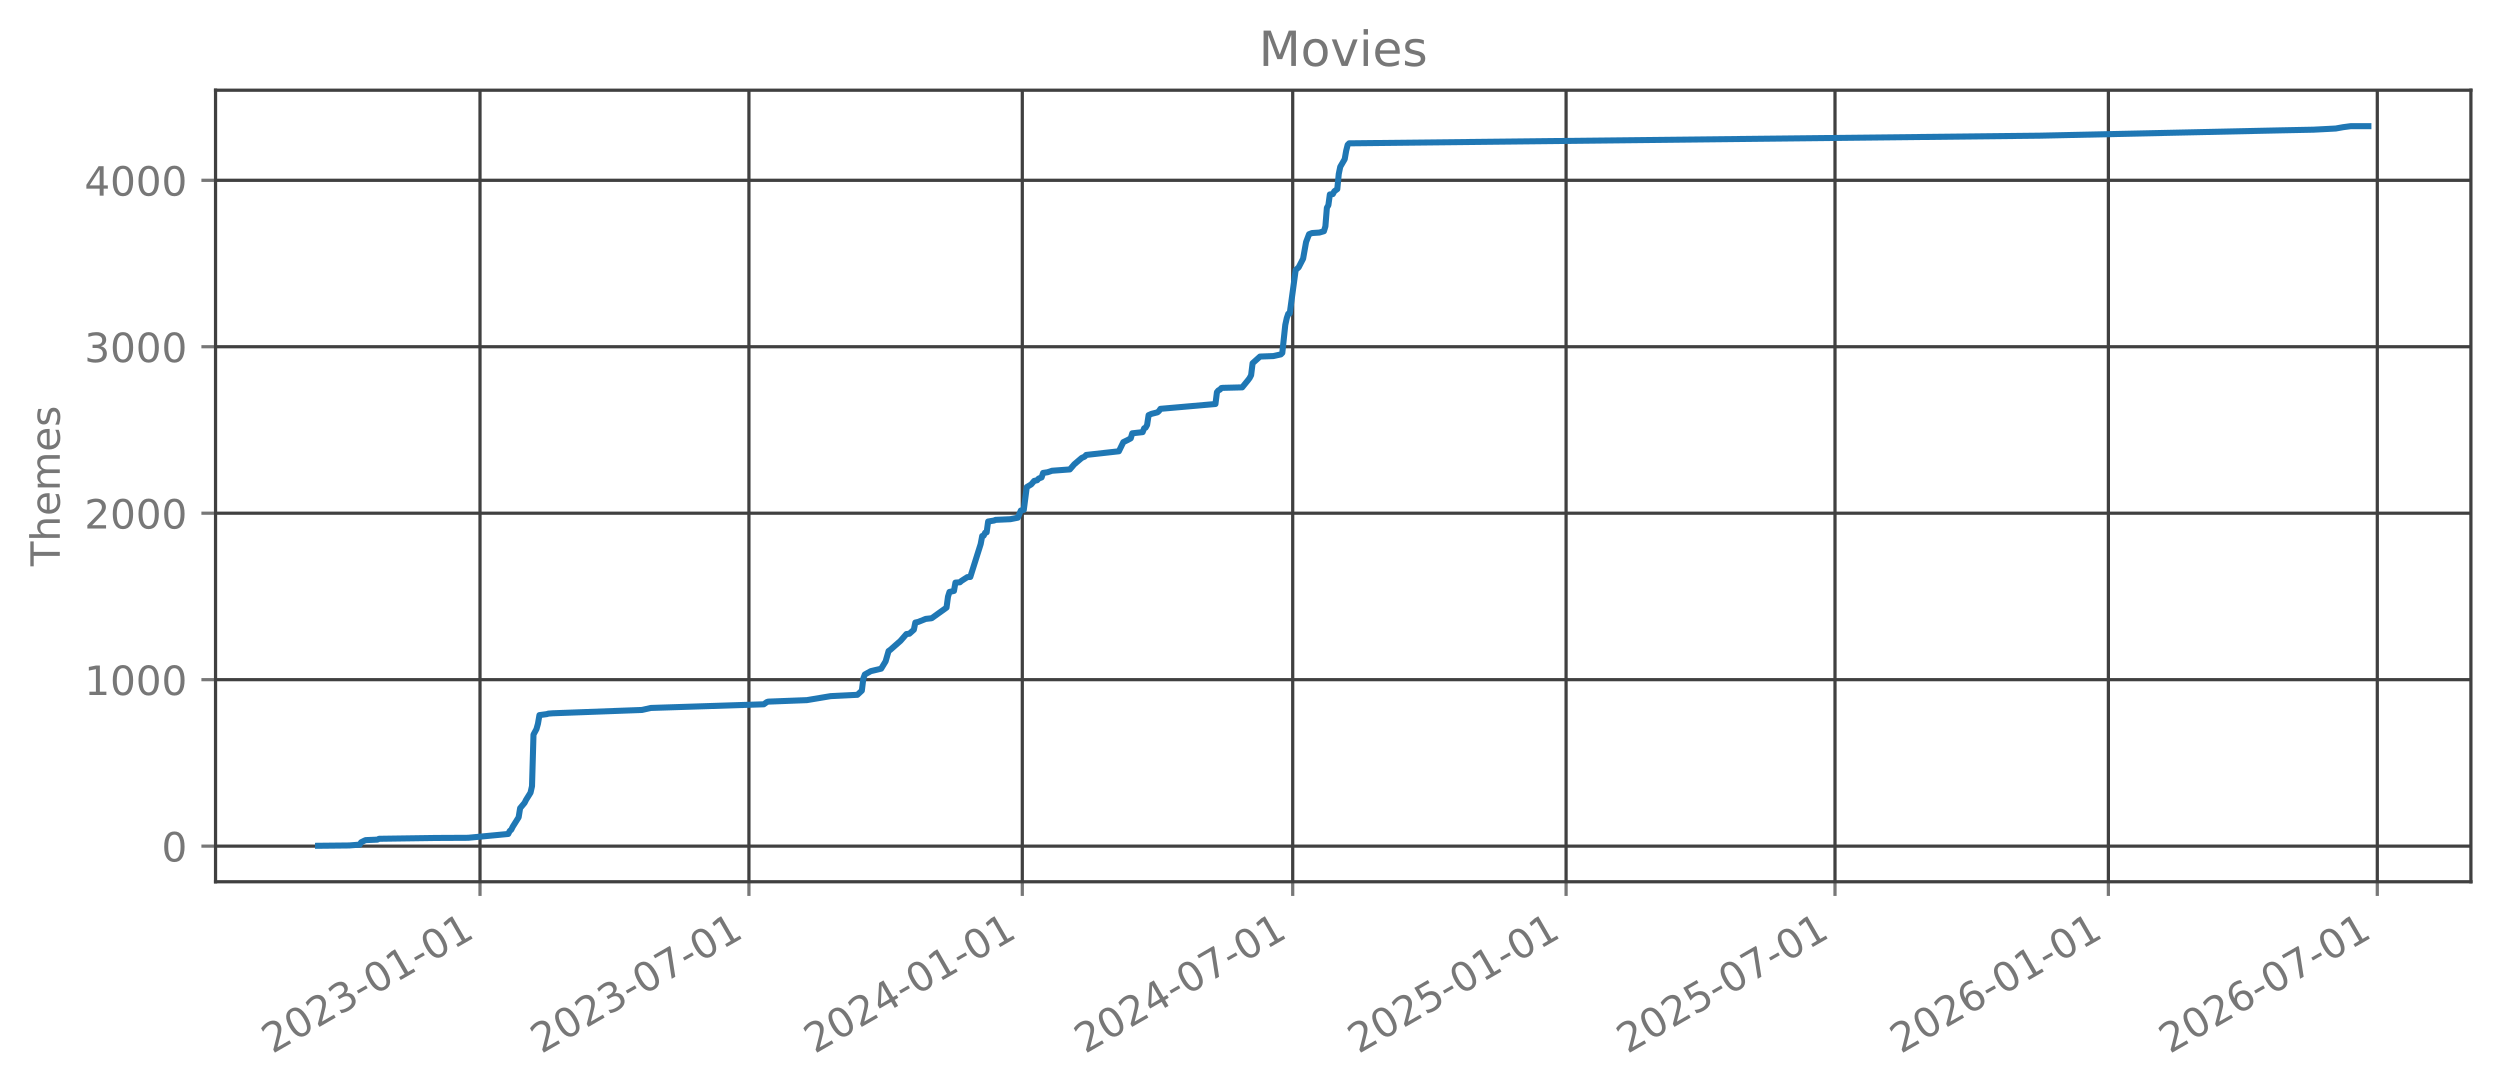
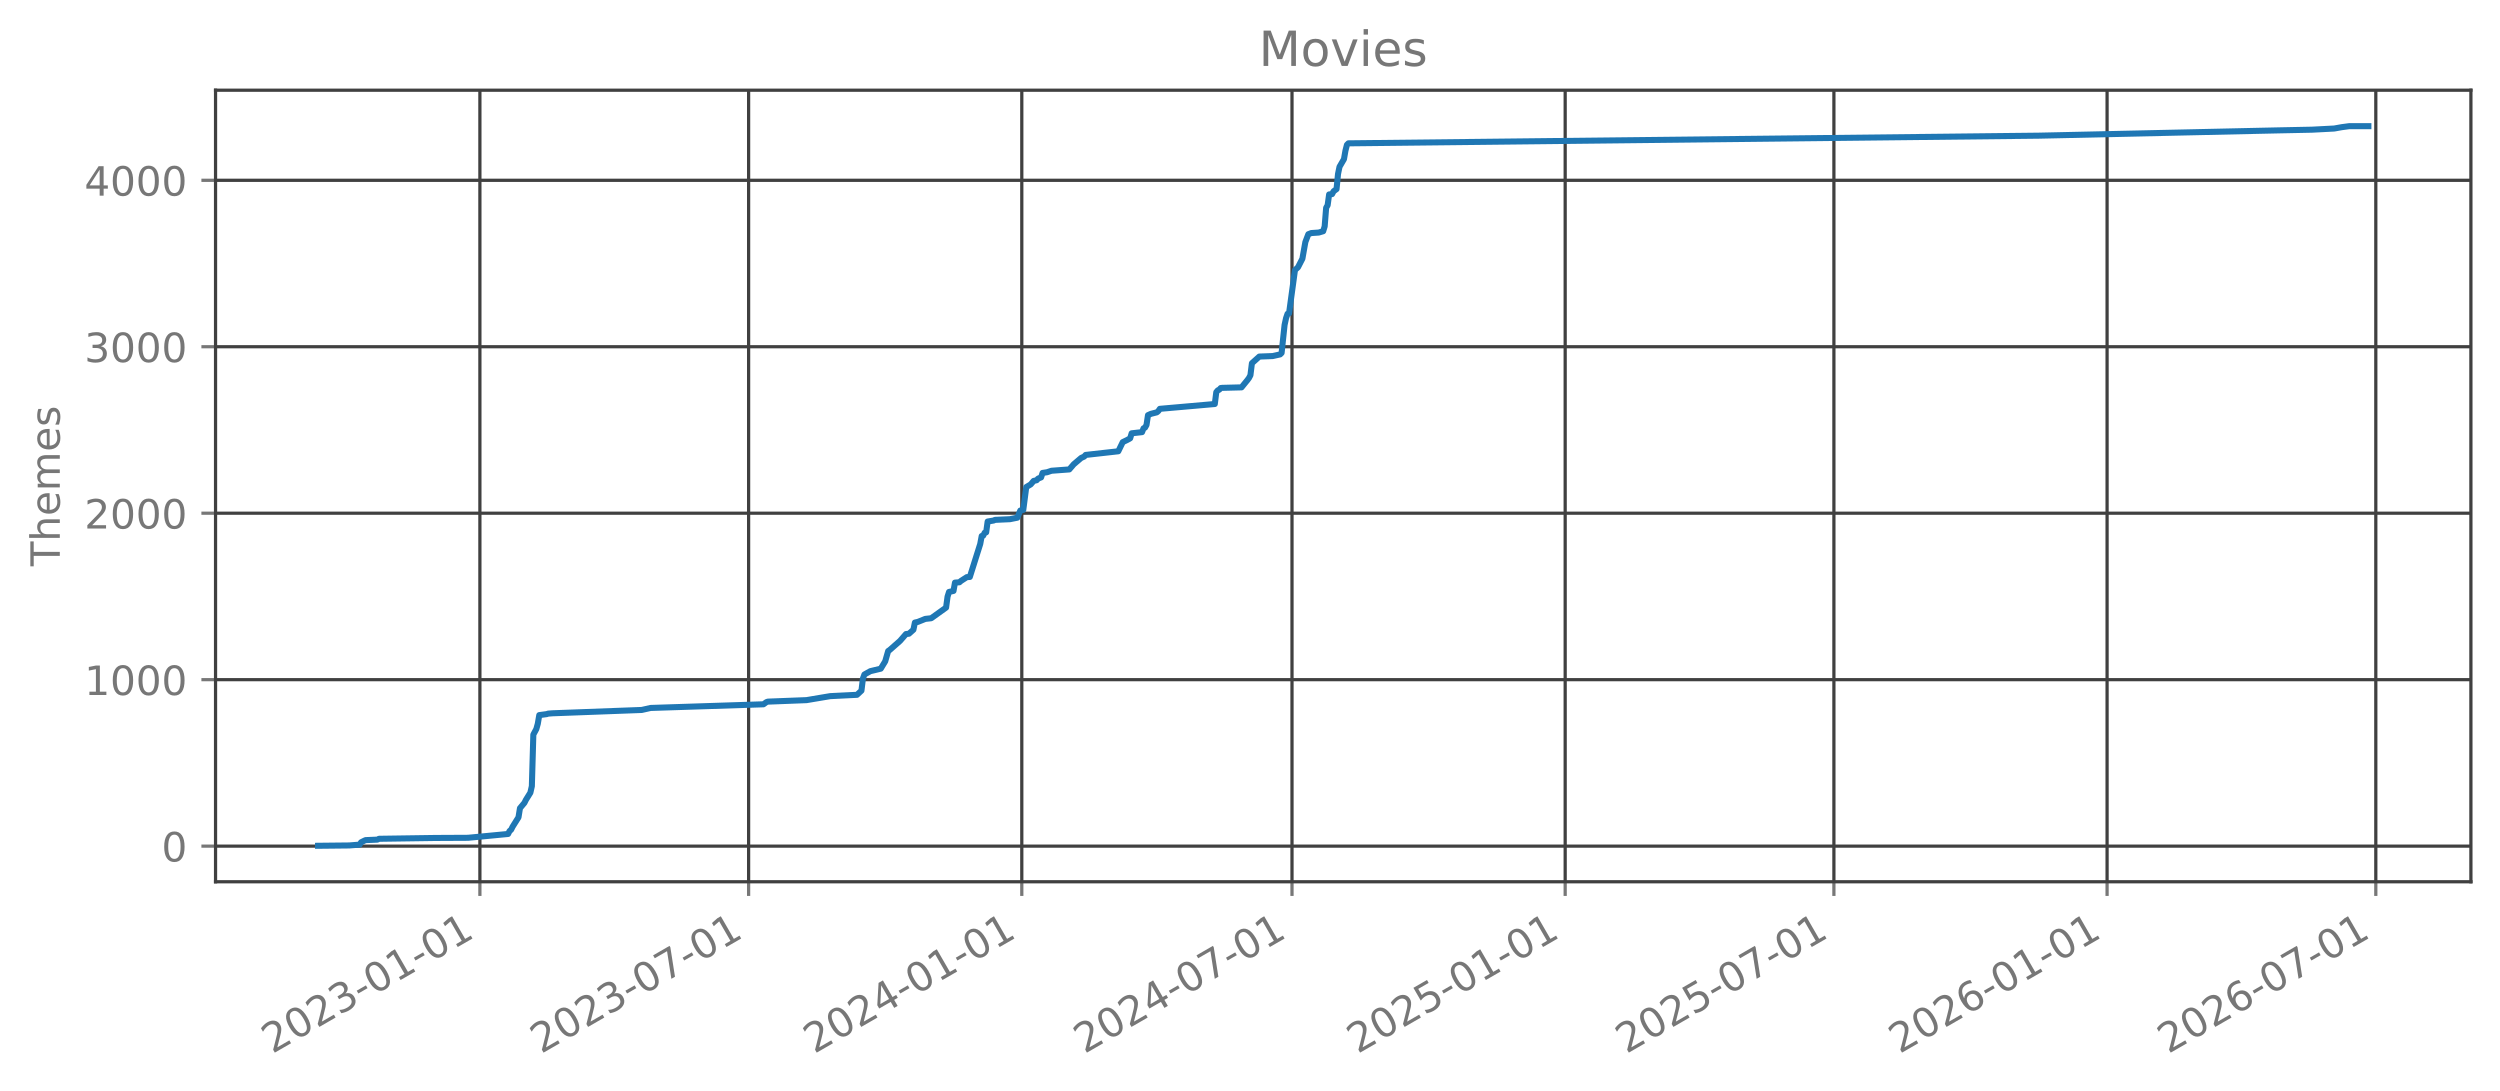
<svg xmlns="http://www.w3.org/2000/svg" xmlns:xlink="http://www.w3.org/1999/xlink" width="618.528pt" height="269.797pt" viewBox="0 0 618.528 269.797" version="1.1">
  <defs>
    <style type="text/css">*{stroke-linejoin: round; stroke-linecap: butt}</style>
  </defs>
  <g id="figure_1">
    <g id="patch_1">
      <path d="M 0 269.797  L 618.528 269.797  L 618.528 0  L 0 0  L 0 269.797  z " style="fill: none; opacity: 0" />
    </g>
    <g id="axes_1">
      <g id="patch_2">
        <path d="M 53.328 218.158  L 611.328 218.158  L 611.328 22.318  L 53.328 22.318  L 53.328 218.158  z " style="fill: none; opacity: 0" />
      </g>
      <g id="matplotlib.axis_1">
        <g id="xtick_1">
          <g id="line2d_1">
-             <path d="M 118.759 218.158  L 118.759 22.318  " clip-path="url(#p93eae50726)" style="fill: none; stroke: #404040; stroke-width: 0.8; stroke-linecap: square" />
+             <path d="M 118.73 218.158  L 118.73 22.318  " clip-path="url(#pb4e320dbe7)" style="fill: none; stroke: #404040; stroke-width: 0.8; stroke-linecap: square" />
          </g>
          <g id="line2d_2">
            <defs>
-               <path id="mf64659a560" d="M 0 0  L 0 3.5  " style="stroke: #777777; stroke-width: 0.8" />
+               <path id="mfe42960dd7" d="M 0 0  L 0 3.5  " style="stroke: #777777; stroke-width: 0.8" />
            </defs>
            <g>
-               <use xlink:href="#mf64659a560" x="118.759" y="218.158" style="fill: #777777; stroke: #777777; stroke-width: 0.8" />
+               <use xlink:href="#mfe42960dd7" x="118.73" y="218.158" style="fill: #777777; stroke: #777777; stroke-width: 0.8" />
            </g>
          </g>
          <g id="text_1">
-             <g style="fill: #777777" transform="translate(67.3895 260.7964) rotate(-30) scale(0.1 -0.1)">
+             <g style="fill: #777777" transform="translate(67.36049 260.7964) rotate(-30) scale(0.1 -0.1)">
              <defs>
                <path id="DejaVuSans-32" d="M 1228 531  L 3431 531  L 3431 0  L 469 0  L 469 531  Q 828 903 1448 1529  Q 2069 2156 2228 2338  Q 2531 2678 2651 2914  Q 2772 3150 2772 3378  Q 2772 3750 2511 3984  Q 2250 4219 1831 4219  Q 1534 4219 1204 4116  Q 875 4013 500 3803  L 500 4441  Q 881 4594 1212 4672  Q 1544 4750 1819 4750  Q 2544 4750 2975 4387  Q 3406 4025 3406 3419  Q 3406 3131 3298 2873  Q 3191 2616 2906 2266  Q 2828 2175 2409 1742  Q 1991 1309 1228 531  z " transform="scale(0.015625)" />
                <path id="DejaVuSans-30" d="M 2034 4250  Q 1547 4250 1301 3770  Q 1056 3291 1056 2328  Q 1056 1369 1301 889  Q 1547 409 2034 409  Q 2525 409 2770 889  Q 3016 1369 3016 2328  Q 3016 3291 2770 3770  Q 2525 4250 2034 4250  z M 2034 4750  Q 2819 4750 3233 4129  Q 3647 3509 3647 2328  Q 3647 1150 3233 529  Q 2819 -91 2034 -91  Q 1250 -91 836 529  Q 422 1150 422 2328  Q 422 3509 836 4129  Q 1250 4750 2034 4750  z " transform="scale(0.015625)" />
                <path id="DejaVuSans-33" d="M 2597 2516  Q 3050 2419 3304 2112  Q 3559 1806 3559 1356  Q 3559 666 3084 287  Q 2609 -91 1734 -91  Q 1441 -91 1130 -33  Q 819 25 488 141  L 488 750  Q 750 597 1062 519  Q 1375 441 1716 441  Q 2309 441 2620 675  Q 2931 909 2931 1356  Q 2931 1769 2642 2001  Q 2353 2234 1838 2234  L 1294 2234  L 1294 2753  L 1863 2753  Q 2328 2753 2575 2939  Q 2822 3125 2822 3475  Q 2822 3834 2567 4026  Q 2313 4219 1838 4219  Q 1578 4219 1281 4162  Q 984 4106 628 3988  L 628 4550  Q 988 4650 1302 4700  Q 1616 4750 1894 4750  Q 2613 4750 3031 4423  Q 3450 4097 3450 3541  Q 3450 3153 3228 2886  Q 3006 2619 2597 2516  z " transform="scale(0.015625)" />
                <path id="DejaVuSans-2d" d="M 313 2009  L 1997 2009  L 1997 1497  L 313 1497  L 313 2009  z " transform="scale(0.015625)" />
                <path id="DejaVuSans-31" d="M 794 531  L 1825 531  L 1825 4091  L 703 3866  L 703 4441  L 1819 4666  L 2450 4666  L 2450 531  L 3481 531  L 3481 0  L 794 0  L 794 531  z " transform="scale(0.015625)" />
              </defs>
              <use xlink:href="#DejaVuSans-32" />
              <use xlink:href="#DejaVuSans-30" transform="translate(63.62305 0)" />
              <use xlink:href="#DejaVuSans-32" transform="translate(127.2461 0)" />
              <use xlink:href="#DejaVuSans-33" transform="translate(190.8691 0)" />
              <use xlink:href="#DejaVuSans-2d" transform="translate(254.4922 0)" />
              <use xlink:href="#DejaVuSans-30" transform="translate(290.5762 0)" />
              <use xlink:href="#DejaVuSans-31" transform="translate(354.1992 0)" />
              <use xlink:href="#DejaVuSans-2d" transform="translate(417.8223 0)" />
              <use xlink:href="#DejaVuSans-30" transform="translate(453.9062 0)" />
              <use xlink:href="#DejaVuSans-31" transform="translate(517.5293 0)" />
            </g>
          </g>
        </g>
        <g id="xtick_2">
          <g id="line2d_3">
-             <path d="M 185.293 218.158  L 185.293 22.318  " clip-path="url(#p93eae50726)" style="fill: none; stroke: #404040; stroke-width: 0.8; stroke-linecap: square" />
+             <path d="M 185.215 218.158  L 185.215 22.318  " clip-path="url(#pb4e320dbe7)" style="fill: none; stroke: #404040; stroke-width: 0.8; stroke-linecap: square" />
          </g>
          <g id="line2d_4">
            <g>
-               <use xlink:href="#mf64659a560" x="185.293" y="218.158" style="fill: #777777; stroke: #777777; stroke-width: 0.8" />
+               <use xlink:href="#mfe42960dd7" x="185.215" y="218.158" style="fill: #777777; stroke: #777777; stroke-width: 0.8" />
            </g>
          </g>
          <g id="text_2">
-             <g style="fill: #777777" transform="translate(133.9231 260.7964) rotate(-30) scale(0.1 -0.1)">
+             <g style="fill: #777777" transform="translate(133.8459 260.7964) rotate(-30) scale(0.1 -0.1)">
              <defs>
                <path id="DejaVuSans-37" d="M 525 4666  L 3525 4666  L 3525 4397  L 1831 0  L 1172 0  L 2766 4134  L 525 4134  L 525 4666  z " transform="scale(0.015625)" />
              </defs>
              <use xlink:href="#DejaVuSans-32" />
              <use xlink:href="#DejaVuSans-30" transform="translate(63.62305 0)" />
              <use xlink:href="#DejaVuSans-32" transform="translate(127.2461 0)" />
              <use xlink:href="#DejaVuSans-33" transform="translate(190.8691 0)" />
              <use xlink:href="#DejaVuSans-2d" transform="translate(254.4922 0)" />
              <use xlink:href="#DejaVuSans-30" transform="translate(290.5762 0)" />
              <use xlink:href="#DejaVuSans-37" transform="translate(354.1992 0)" />
              <use xlink:href="#DejaVuSans-2d" transform="translate(417.8223 0)" />
              <use xlink:href="#DejaVuSans-30" transform="translate(453.9062 0)" />
              <use xlink:href="#DejaVuSans-31" transform="translate(517.5293 0)" />
            </g>
          </g>
        </g>
        <g id="xtick_3">
          <g id="line2d_5">
-             <path d="M 252.929 218.158  L 252.929 22.318  " clip-path="url(#p93eae50726)" style="fill: none; stroke: #404040; stroke-width: 0.8; stroke-linecap: square" />
+             <path d="M 252.803 218.158  L 252.803 22.318  " clip-path="url(#pb4e320dbe7)" style="fill: none; stroke: #404040; stroke-width: 0.8; stroke-linecap: square" />
          </g>
          <g id="line2d_6">
            <g>
-               <use xlink:href="#mf64659a560" x="252.929" y="218.158" style="fill: #777777; stroke: #777777; stroke-width: 0.8" />
+               <use xlink:href="#mfe42960dd7" x="252.803" y="218.158" style="fill: #777777; stroke: #777777; stroke-width: 0.8" />
            </g>
          </g>
          <g id="text_3">
-             <g style="fill: #777777" transform="translate(201.5595 260.7964) rotate(-30) scale(0.1 -0.1)">
+             <g style="fill: #777777" transform="translate(201.4333 260.7964) rotate(-30) scale(0.1 -0.1)">
              <defs>
                <path id="DejaVuSans-34" d="M 2419 4116  L 825 1625  L 2419 1625  L 2419 4116  z M 2253 4666  L 3047 4666  L 3047 1625  L 3713 1625  L 3713 1100  L 3047 1100  L 3047 0  L 2419 0  L 2419 1100  L 313 1100  L 313 1709  L 2253 4666  z " transform="scale(0.015625)" />
              </defs>
              <use xlink:href="#DejaVuSans-32" />
              <use xlink:href="#DejaVuSans-30" transform="translate(63.62305 0)" />
              <use xlink:href="#DejaVuSans-32" transform="translate(127.2461 0)" />
              <use xlink:href="#DejaVuSans-34" transform="translate(190.8691 0)" />
              <use xlink:href="#DejaVuSans-2d" transform="translate(254.4922 0)" />
              <use xlink:href="#DejaVuSans-30" transform="translate(290.5762 0)" />
              <use xlink:href="#DejaVuSans-31" transform="translate(354.1992 0)" />
              <use xlink:href="#DejaVuSans-2d" transform="translate(417.8223 0)" />
              <use xlink:href="#DejaVuSans-30" transform="translate(453.9062 0)" />
              <use xlink:href="#DejaVuSans-31" transform="translate(517.5293 0)" />
            </g>
          </g>
        </g>
        <g id="xtick_4">
          <g id="line2d_7">
-             <path d="M 319.83 218.158  L 319.83 22.318  " clip-path="url(#p93eae50726)" style="fill: none; stroke: #404040; stroke-width: 0.8; stroke-linecap: square" />
+             <path d="M 319.655 218.158  L 319.655 22.318  " clip-path="url(#pb4e320dbe7)" style="fill: none; stroke: #404040; stroke-width: 0.8; stroke-linecap: square" />
          </g>
          <g id="line2d_8">
            <g>
-               <use xlink:href="#mf64659a560" x="319.83" y="218.158" style="fill: #777777; stroke: #777777; stroke-width: 0.8" />
+               <use xlink:href="#mfe42960dd7" x="319.655" y="218.158" style="fill: #777777; stroke: #777777; stroke-width: 0.8" />
            </g>
          </g>
          <g id="text_4">
-             <g style="fill: #777777" transform="translate(268.4606 260.7964) rotate(-30) scale(0.1 -0.1)">
+             <g style="fill: #777777" transform="translate(268.286 260.7964) rotate(-30) scale(0.1 -0.1)">
              <use xlink:href="#DejaVuSans-32" />
              <use xlink:href="#DejaVuSans-30" transform="translate(63.62305 0)" />
              <use xlink:href="#DejaVuSans-32" transform="translate(127.2461 0)" />
              <use xlink:href="#DejaVuSans-34" transform="translate(190.8691 0)" />
              <use xlink:href="#DejaVuSans-2d" transform="translate(254.4922 0)" />
              <use xlink:href="#DejaVuSans-30" transform="translate(290.5762 0)" />
              <use xlink:href="#DejaVuSans-37" transform="translate(354.1992 0)" />
              <use xlink:href="#DejaVuSans-2d" transform="translate(417.8223 0)" />
              <use xlink:href="#DejaVuSans-30" transform="translate(453.9062 0)" />
              <use xlink:href="#DejaVuSans-31" transform="translate(517.5293 0)" />
            </g>
          </g>
        </g>
        <g id="xtick_5">
          <g id="line2d_9">
-             <path d="M 387.466 218.158  L 387.466 22.318  " clip-path="url(#p93eae50726)" style="fill: none; stroke: #404040; stroke-width: 0.8; stroke-linecap: square" />
+             <path d="M 387.243 218.158  L 387.243 22.318  " clip-path="url(#pb4e320dbe7)" style="fill: none; stroke: #404040; stroke-width: 0.8; stroke-linecap: square" />
          </g>
          <g id="line2d_10">
            <g>
-               <use xlink:href="#mf64659a560" x="387.466" y="218.158" style="fill: #777777; stroke: #777777; stroke-width: 0.8" />
+               <use xlink:href="#mfe42960dd7" x="387.243" y="218.158" style="fill: #777777; stroke: #777777; stroke-width: 0.8" />
            </g>
          </g>
          <g id="text_5">
-             <g style="fill: #777777" transform="translate(336.097 260.7964) rotate(-30) scale(0.1 -0.1)">
+             <g style="fill: #777777" transform="translate(335.8734 260.7964) rotate(-30) scale(0.1 -0.1)">
              <defs>
                <path id="DejaVuSans-35" d="M 691 4666  L 3169 4666  L 3169 4134  L 1269 4134  L 1269 2991  Q 1406 3038 1543 3061  Q 1681 3084 1819 3084  Q 2600 3084 3056 2656  Q 3513 2228 3513 1497  Q 3513 744 3044 326  Q 2575 -91 1722 -91  Q 1428 -91 1123 -41  Q 819 9 494 109  L 494 744  Q 775 591 1075 516  Q 1375 441 1709 441  Q 2250 441 2565 725  Q 2881 1009 2881 1497  Q 2881 1984 2565 2268  Q 2250 2553 1709 2553  Q 1456 2553 1204 2497  Q 953 2441 691 2322  L 691 4666  z " transform="scale(0.015625)" />
              </defs>
              <use xlink:href="#DejaVuSans-32" />
              <use xlink:href="#DejaVuSans-30" transform="translate(63.62305 0)" />
              <use xlink:href="#DejaVuSans-32" transform="translate(127.2461 0)" />
              <use xlink:href="#DejaVuSans-35" transform="translate(190.8691 0)" />
              <use xlink:href="#DejaVuSans-2d" transform="translate(254.4922 0)" />
              <use xlink:href="#DejaVuSans-30" transform="translate(290.5762 0)" />
              <use xlink:href="#DejaVuSans-31" transform="translate(354.1992 0)" />
              <use xlink:href="#DejaVuSans-2d" transform="translate(417.8223 0)" />
              <use xlink:href="#DejaVuSans-30" transform="translate(453.9062 0)" />
              <use xlink:href="#DejaVuSans-31" transform="translate(517.5293 0)" />
            </g>
          </g>
        </g>
        <g id="xtick_6">
          <g id="line2d_11">
-             <path d="M 454 218.158  L 454 22.318  " clip-path="url(#p93eae50726)" style="fill: none; stroke: #404040; stroke-width: 0.8; stroke-linecap: square" />
+             <path d="M 453.728 218.158  L 453.728 22.318  " clip-path="url(#pb4e320dbe7)" style="fill: none; stroke: #404040; stroke-width: 0.8; stroke-linecap: square" />
          </g>
          <g id="line2d_12">
            <g>
-               <use xlink:href="#mf64659a560" x="454" y="218.158" style="fill: #777777; stroke: #777777; stroke-width: 0.8" />
+               <use xlink:href="#mfe42960dd7" x="453.728" y="218.158" style="fill: #777777; stroke: #777777; stroke-width: 0.8" />
            </g>
          </g>
          <g id="text_6">
-             <g style="fill: #777777" transform="translate(402.6306 260.7964) rotate(-30) scale(0.1 -0.1)">
+             <g style="fill: #777777" transform="translate(402.3588 260.7964) rotate(-30) scale(0.1 -0.1)">
              <use xlink:href="#DejaVuSans-32" />
              <use xlink:href="#DejaVuSans-30" transform="translate(63.62305 0)" />
              <use xlink:href="#DejaVuSans-32" transform="translate(127.2461 0)" />
              <use xlink:href="#DejaVuSans-35" transform="translate(190.8691 0)" />
              <use xlink:href="#DejaVuSans-2d" transform="translate(254.4922 0)" />
              <use xlink:href="#DejaVuSans-30" transform="translate(290.5762 0)" />
              <use xlink:href="#DejaVuSans-37" transform="translate(354.1992 0)" />
              <use xlink:href="#DejaVuSans-2d" transform="translate(417.8223 0)" />
              <use xlink:href="#DejaVuSans-30" transform="translate(453.9062 0)" />
              <use xlink:href="#DejaVuSans-31" transform="translate(517.5293 0)" />
            </g>
          </g>
        </g>
        <g id="xtick_7">
          <g id="line2d_13">
-             <path d="M 521.636 218.158  L 521.636 22.318  " clip-path="url(#p93eae50726)" style="fill: none; stroke: #404040; stroke-width: 0.8; stroke-linecap: square" />
+             <path d="M 521.316 218.158  L 521.316 22.318  " clip-path="url(#pb4e320dbe7)" style="fill: none; stroke: #404040; stroke-width: 0.8; stroke-linecap: square" />
          </g>
          <g id="line2d_14">
            <g>
-               <use xlink:href="#mf64659a560" x="521.636" y="218.158" style="fill: #777777; stroke: #777777; stroke-width: 0.8" />
+               <use xlink:href="#mfe42960dd7" x="521.316" y="218.158" style="fill: #777777; stroke: #777777; stroke-width: 0.8" />
            </g>
          </g>
          <g id="text_7">
-             <g style="fill: #777777" transform="translate(470.267 260.7964) rotate(-30) scale(0.1 -0.1)">
+             <g style="fill: #777777" transform="translate(469.9462 260.7964) rotate(-30) scale(0.1 -0.1)">
              <defs>
                <path id="DejaVuSans-36" d="M 2113 2584  Q 1688 2584 1439 2293  Q 1191 2003 1191 1497  Q 1191 994 1439 701  Q 1688 409 2113 409  Q 2538 409 2786 701  Q 3034 994 3034 1497  Q 3034 2003 2786 2293  Q 2538 2584 2113 2584  z M 3366 4563  L 3366 3988  Q 3128 4100 2886 4159  Q 2644 4219 2406 4219  Q 1781 4219 1451 3797  Q 1122 3375 1075 2522  Q 1259 2794 1537 2939  Q 1816 3084 2150 3084  Q 2853 3084 3261 2657  Q 3669 2231 3669 1497  Q 3669 778 3244 343  Q 2819 -91 2113 -91  Q 1303 -91 875 529  Q 447 1150 447 2328  Q 447 3434 972 4092  Q 1497 4750 2381 4750  Q 2619 4750 2861 4703  Q 3103 4656 3366 4563  z " transform="scale(0.015625)" />
              </defs>
              <use xlink:href="#DejaVuSans-32" />
              <use xlink:href="#DejaVuSans-30" transform="translate(63.62305 0)" />
              <use xlink:href="#DejaVuSans-32" transform="translate(127.2461 0)" />
              <use xlink:href="#DejaVuSans-36" transform="translate(190.8691 0)" />
              <use xlink:href="#DejaVuSans-2d" transform="translate(254.4922 0)" />
              <use xlink:href="#DejaVuSans-30" transform="translate(290.5762 0)" />
              <use xlink:href="#DejaVuSans-31" transform="translate(354.1992 0)" />
              <use xlink:href="#DejaVuSans-2d" transform="translate(417.8223 0)" />
              <use xlink:href="#DejaVuSans-30" transform="translate(453.9062 0)" />
              <use xlink:href="#DejaVuSans-31" transform="translate(517.5293 0)" />
            </g>
          </g>
        </g>
        <g id="xtick_8">
          <g id="line2d_15">
-             <path d="M 588.17 218.158  L 588.17 22.318  " clip-path="url(#p93eae50726)" style="fill: none; stroke: #404040; stroke-width: 0.8; stroke-linecap: square" />
+             <path d="M 587.801 218.158  L 587.801 22.318  " clip-path="url(#pb4e320dbe7)" style="fill: none; stroke: #404040; stroke-width: 0.8; stroke-linecap: square" />
          </g>
          <g id="line2d_16">
            <g>
-               <use xlink:href="#mf64659a560" x="588.17" y="218.158" style="fill: #777777; stroke: #777777; stroke-width: 0.8" />
+               <use xlink:href="#mfe42960dd7" x="587.801" y="218.158" style="fill: #777777; stroke: #777777; stroke-width: 0.8" />
            </g>
          </g>
          <g id="text_8">
-             <g style="fill: #777777" transform="translate(536.8006 260.7964) rotate(-30) scale(0.1 -0.1)">
+             <g style="fill: #777777" transform="translate(536.4317 260.7964) rotate(-30) scale(0.1 -0.1)">
              <use xlink:href="#DejaVuSans-32" />
              <use xlink:href="#DejaVuSans-30" transform="translate(63.62305 0)" />
              <use xlink:href="#DejaVuSans-32" transform="translate(127.2461 0)" />
              <use xlink:href="#DejaVuSans-36" transform="translate(190.8691 0)" />
              <use xlink:href="#DejaVuSans-2d" transform="translate(254.4922 0)" />
              <use xlink:href="#DejaVuSans-30" transform="translate(290.5762 0)" />
              <use xlink:href="#DejaVuSans-37" transform="translate(354.1992 0)" />
              <use xlink:href="#DejaVuSans-2d" transform="translate(417.8223 0)" />
              <use xlink:href="#DejaVuSans-30" transform="translate(453.9062 0)" />
              <use xlink:href="#DejaVuSans-31" transform="translate(517.5293 0)" />
            </g>
          </g>
        </g>
      </g>
      <g id="matplotlib.axis_2">
        <g id="ytick_1">
          <g id="line2d_17">
-             <path d="M 53.328 209.339  L 611.328 209.339  " clip-path="url(#p93eae50726)" style="fill: none; stroke: #404040; stroke-width: 0.8; stroke-linecap: square" />
+             <path d="M 53.328 209.339  L 611.328 209.339  " clip-path="url(#pb4e320dbe7)" style="fill: none; stroke: #404040; stroke-width: 0.8; stroke-linecap: square" />
          </g>
          <g id="line2d_18">
            <defs>
-               <path id="ma5c8b4ee0b" d="M 0 0  L -3.5 0  " style="stroke: #777777; stroke-width: 0.8" />
+               <path id="m68a5e5196d" d="M 0 0  L -3.5 0  " style="stroke: #777777; stroke-width: 0.8" />
            </defs>
            <g>
-               <use xlink:href="#ma5c8b4ee0b" x="53.328" y="209.339" style="fill: #777777; stroke: #777777; stroke-width: 0.8" />
+               <use xlink:href="#m68a5e5196d" x="53.328" y="209.339" style="fill: #777777; stroke: #777777; stroke-width: 0.8" />
            </g>
          </g>
          <g id="text_9">
            <g style="fill: #777777" transform="translate(39.96563 213.1379) scale(0.1 -0.1)">
              <use xlink:href="#DejaVuSans-30" />
            </g>
          </g>
        </g>
        <g id="ytick_2">
          <g id="line2d_19">
-             <path d="M 53.328 168.155  L 611.328 168.155  " clip-path="url(#p93eae50726)" style="fill: none; stroke: #404040; stroke-width: 0.8; stroke-linecap: square" />
+             <path d="M 53.328 168.155  L 611.328 168.155  " clip-path="url(#pb4e320dbe7)" style="fill: none; stroke: #404040; stroke-width: 0.8; stroke-linecap: square" />
          </g>
          <g id="line2d_20">
            <g>
-               <use xlink:href="#ma5c8b4ee0b" x="53.328" y="168.155" style="fill: #777777; stroke: #777777; stroke-width: 0.8" />
+               <use xlink:href="#m68a5e5196d" x="53.328" y="168.155" style="fill: #777777; stroke: #777777; stroke-width: 0.8" />
            </g>
          </g>
          <g id="text_10">
            <g style="fill: #777777" transform="translate(20.87813 171.9544) scale(0.1 -0.1)">
              <use xlink:href="#DejaVuSans-31" />
              <use xlink:href="#DejaVuSans-30" transform="translate(63.62305 0)" />
              <use xlink:href="#DejaVuSans-30" transform="translate(127.2461 0)" />
              <use xlink:href="#DejaVuSans-30" transform="translate(190.8691 0)" />
            </g>
          </g>
        </g>
        <g id="ytick_3">
          <g id="line2d_21">
-             <path d="M 53.328 126.972  L 611.328 126.972  " clip-path="url(#p93eae50726)" style="fill: none; stroke: #404040; stroke-width: 0.8; stroke-linecap: square" />
+             <path d="M 53.328 126.972  L 611.328 126.972  " clip-path="url(#pb4e320dbe7)" style="fill: none; stroke: #404040; stroke-width: 0.8; stroke-linecap: square" />
          </g>
          <g id="line2d_22">
            <g>
-               <use xlink:href="#ma5c8b4ee0b" x="53.328" y="126.972" style="fill: #777777; stroke: #777777; stroke-width: 0.8" />
+               <use xlink:href="#m68a5e5196d" x="53.328" y="126.972" style="fill: #777777; stroke: #777777; stroke-width: 0.8" />
            </g>
          </g>
          <g id="text_11">
            <g style="fill: #777777" transform="translate(20.87813 130.7708) scale(0.1 -0.1)">
              <use xlink:href="#DejaVuSans-32" />
              <use xlink:href="#DejaVuSans-30" transform="translate(63.62305 0)" />
              <use xlink:href="#DejaVuSans-30" transform="translate(127.2461 0)" />
              <use xlink:href="#DejaVuSans-30" transform="translate(190.8691 0)" />
            </g>
          </g>
        </g>
        <g id="ytick_4">
          <g id="line2d_23">
-             <path d="M 53.328 85.788  L 611.328 85.788  " clip-path="url(#p93eae50726)" style="fill: none; stroke: #404040; stroke-width: 0.8; stroke-linecap: square" />
+             <path d="M 53.328 85.788  L 611.328 85.788  " clip-path="url(#pb4e320dbe7)" style="fill: none; stroke: #404040; stroke-width: 0.8; stroke-linecap: square" />
          </g>
          <g id="line2d_24">
            <g>
-               <use xlink:href="#ma5c8b4ee0b" x="53.328" y="85.788" style="fill: #777777; stroke: #777777; stroke-width: 0.8" />
+               <use xlink:href="#m68a5e5196d" x="53.328" y="85.788" style="fill: #777777; stroke: #777777; stroke-width: 0.8" />
            </g>
          </g>
          <g id="text_12">
            <g style="fill: #777777" transform="translate(20.87813 89.58733) scale(0.1 -0.1)">
              <use xlink:href="#DejaVuSans-33" />
              <use xlink:href="#DejaVuSans-30" transform="translate(63.62305 0)" />
              <use xlink:href="#DejaVuSans-30" transform="translate(127.2461 0)" />
              <use xlink:href="#DejaVuSans-30" transform="translate(190.8691 0)" />
            </g>
          </g>
        </g>
        <g id="ytick_5">
          <g id="line2d_25">
-             <path d="M 53.328 44.605  L 611.328 44.605  " clip-path="url(#p93eae50726)" style="fill: none; stroke: #404040; stroke-width: 0.8; stroke-linecap: square" />
+             <path d="M 53.328 44.605  L 611.328 44.605  " clip-path="url(#pb4e320dbe7)" style="fill: none; stroke: #404040; stroke-width: 0.8; stroke-linecap: square" />
          </g>
          <g id="line2d_26">
            <g>
-               <use xlink:href="#ma5c8b4ee0b" x="53.328" y="44.605" style="fill: #777777; stroke: #777777; stroke-width: 0.8" />
+               <use xlink:href="#m68a5e5196d" x="53.328" y="44.605" style="fill: #777777; stroke: #777777; stroke-width: 0.8" />
            </g>
          </g>
          <g id="text_13">
            <g style="fill: #777777" transform="translate(20.87813 48.40381) scale(0.1 -0.1)">
              <use xlink:href="#DejaVuSans-34" />
              <use xlink:href="#DejaVuSans-30" transform="translate(63.62305 0)" />
              <use xlink:href="#DejaVuSans-30" transform="translate(127.2461 0)" />
              <use xlink:href="#DejaVuSans-30" transform="translate(190.8691 0)" />
            </g>
          </g>
        </g>
        <g id="text_14">
          <g style="fill: #777777" transform="translate(14.79844 140.0889) rotate(-90) scale(0.1 -0.1)">
            <defs>
              <path id="DejaVuSans-54" d="M -19 4666  L 3928 4666  L 3928 4134  L 2272 4134  L 2272 0  L 1638 0  L 1638 4134  L -19 4134  L -19 4666  z " transform="scale(0.015625)" />
              <path id="DejaVuSans-68" d="M 3513 2113  L 3513 0  L 2938 0  L 2938 2094  Q 2938 2591 2744 2837  Q 2550 3084 2163 3084  Q 1697 3084 1428 2787  Q 1159 2491 1159 1978  L 1159 0  L 581 0  L 581 4863  L 1159 4863  L 1159 2956  Q 1366 3272 1645 3428  Q 1925 3584 2291 3584  Q 2894 3584 3203 3211  Q 3513 2838 3513 2113  z " transform="scale(0.015625)" />
              <path id="DejaVuSans-65" d="M 3597 1894  L 3597 1613  L 953 1613  Q 991 1019 1311 708  Q 1631 397 2203 397  Q 2534 397 2845 478  Q 3156 559 3463 722  L 3463 178  Q 3153 47 2828 -22  Q 2503 -91 2169 -91  Q 1331 -91 842 396  Q 353 884 353 1716  Q 353 2575 817 3079  Q 1281 3584 2069 3584  Q 2775 3584 3186 3129  Q 3597 2675 3597 1894  z M 3022 2063  Q 3016 2534 2758 2815  Q 2500 3097 2075 3097  Q 1594 3097 1305 2825  Q 1016 2553 972 2059  L 3022 2063  z " transform="scale(0.015625)" />
              <path id="DejaVuSans-6d" d="M 3328 2828  Q 3544 3216 3844 3400  Q 4144 3584 4550 3584  Q 5097 3584 5394 3201  Q 5691 2819 5691 2113  L 5691 0  L 5113 0  L 5113 2094  Q 5113 2597 4934 2840  Q 4756 3084 4391 3084  Q 3944 3084 3684 2787  Q 3425 2491 3425 1978  L 3425 0  L 2847 0  L 2847 2094  Q 2847 2600 2669 2842  Q 2491 3084 2119 3084  Q 1678 3084 1418 2786  Q 1159 2488 1159 1978  L 1159 0  L 581 0  L 581 3500  L 1159 3500  L 1159 2956  Q 1356 3278 1631 3431  Q 1906 3584 2284 3584  Q 2666 3584 2933 3390  Q 3200 3197 3328 2828  z " transform="scale(0.015625)" />
              <path id="DejaVuSans-73" d="M 2834 3397  L 2834 2853  Q 2591 2978 2328 3040  Q 2066 3103 1784 3103  Q 1356 3103 1142 2972  Q 928 2841 928 2578  Q 928 2378 1081 2264  Q 1234 2150 1697 2047  L 1894 2003  Q 2506 1872 2764 1633  Q 3022 1394 3022 966  Q 3022 478 2636 193  Q 2250 -91 1575 -91  Q 1294 -91 989 -36  Q 684 19 347 128  L 347 722  Q 666 556 975 473  Q 1284 391 1588 391  Q 1994 391 2212 530  Q 2431 669 2431 922  Q 2431 1156 2273 1281  Q 2116 1406 1581 1522  L 1381 1569  Q 847 1681 609 1914  Q 372 2147 372 2553  Q 372 3047 722 3315  Q 1072 3584 1716 3584  Q 2034 3584 2315 3537  Q 2597 3491 2834 3397  z " transform="scale(0.015625)" />
            </defs>
            <use xlink:href="#DejaVuSans-54" />
            <use xlink:href="#DejaVuSans-68" transform="translate(61.08398 0)" />
            <use xlink:href="#DejaVuSans-65" transform="translate(124.4629 0)" />
            <use xlink:href="#DejaVuSans-6d" transform="translate(185.9863 0)" />
            <use xlink:href="#DejaVuSans-65" transform="translate(283.3984 0)" />
            <use xlink:href="#DejaVuSans-73" transform="translate(344.9219 0)" />
          </g>
        </g>
      </g>
      <g id="line2d_27">
-         <path d="M 78.692 209.256  L 86.411 209.174  L 88.984 208.968  L 89.352 208.391  L 90.087 208.021  L 90.455 207.856  L 93.395 207.733  L 93.763 207.527  L 107.731 207.321  L 115.818 207.279  L 125.743 206.332  L 126.111 205.591  L 126.478 205.303  L 126.846 204.561  L 128.316 202.214  L 128.684 199.949  L 129.787 198.631  L 130.154 197.89  L 131.257 196.119  L 131.625 194.513  L 131.992 181.746  L 132.727 180.387  L 133.095 179.069  L 133.463 176.927  L 135.3 176.68  L 135.668 176.557  L 136.771 176.474  L 158.826 175.651  L 161.032 175.156  L 188.968 174.25  L 189.704 173.715  L 190.071 173.591  L 199.629 173.221  L 205.51 172.232  L 212.127 171.903  L 213.229 170.873  L 213.597 167.867  L 213.964 166.878  L 215.435 166.055  L 218.008 165.437  L 219.111 163.625  L 219.846 161.072  L 220.214 160.824  L 222.787 158.559  L 224.257 156.871  L 224.992 156.788  L 226.095 155.8  L 226.463 154.029  L 227.198 153.864  L 229.036 153.123  L 230.506 152.958  L 234.182 150.323  L 234.549 147.605  L 234.917 146.451  L 236.02 146.204  L 236.387 144.145  L 237.49 144.063  L 237.858 143.733  L 239.328 142.786  L 240.063 142.745  L 242.636 134.591  L 243.004 132.614  L 243.372 132.531  L 243.739 131.79  L 244.107 131.708  L 244.474 129.031  L 245.945 128.784  L 246.312 128.619  L 249.988 128.454  L 251.826 128.084  L 252.561 126.313  L 253.297 126.148  L 254.032 120.506  L 255.134 119.847  L 255.87 118.982  L 256.605 118.817  L 256.972 118.405  L 257.708 118.117  L 258.075 117.005  L 259.178 116.84  L 260.281 116.47  L 264.692 116.14  L 265.795 114.864  L 267.632 113.299  L 268.368 112.969  L 268.735 112.557  L 276.822 111.651  L 277.925 109.386  L 279.028 108.851  L 279.763 108.439  L 280.13 107.204  L 282.704 106.915  L 283.071 105.968  L 283.439 105.803  L 283.806 105.144  L 284.174 102.715  L 284.909 102.385  L 286.38 102.014  L 286.747 101.685  L 287.115 101.15  L 300.715 99.955  L 301.083 97.031  L 301.451 96.578  L 301.818 96.413  L 302.186 96.002  L 302.553 95.96  L 307.332 95.837  L 308.802 94.025  L 309.17 93.531  L 309.538 92.83  L 309.905 89.865  L 311.743 88.218  L 315.051 88.094  L 316.889 87.683  L 317.257 87.312  L 317.992 80.393  L 318.36 78.705  L 318.727 77.634  L 319.095 77.551  L 320.565 66.803  L 321.3 66.144  L 322.403 64.002  L 323.138 59.884  L 323.874 57.948  L 324.609 57.66  L 326.447 57.536  L 327.549 57.207  L 327.917 56.012  L 328.285 51.4  L 328.652 50.782  L 329.02 48.105  L 329.755 48.023  L 330.123 47.323  L 330.858 46.787  L 331.225 43.04  L 331.593 41.269  L 332.696 39.374  L 333.063 37.274  L 333.431 35.832  L 333.798 35.462  L 504.727 33.567  L 564.277 32.25  L 572.364 32.085  L 577.878 31.797  L 579.715 31.467  L 581.553 31.22  L 585.964 31.22  L 585.964 31.22  " clip-path="url(#p93eae50726)" style="fill: none; stroke: #1f77b4; stroke-width: 1.5; stroke-linecap: square" />
+         <path d="M 78.692 209.256  L 86.406 209.174  L 88.977 208.968  L 89.344 208.391  L 90.079 208.021  L 90.446 207.856  L 93.385 207.733  L 93.752 207.527  L 107.71 207.321  L 115.791 207.279  L 125.709 206.332  L 126.076 205.591  L 126.444 205.303  L 126.811 204.561  L 128.28 202.214  L 128.648 199.949  L 129.75 198.631  L 130.117 197.89  L 131.219 196.119  L 131.586 194.513  L 131.954 181.746  L 132.688 180.387  L 133.056 179.069  L 133.423 176.927  L 135.259 176.68  L 135.627 176.557  L 136.729 176.474  L 158.768 175.651  L 160.972 175.156  L 188.889 174.25  L 189.623 173.715  L 189.991 173.591  L 199.541 173.221  L 205.418 172.232  L 212.03 171.903  L 213.132 170.873  L 213.499 167.867  L 213.867 166.878  L 215.336 166.055  L 217.907 165.437  L 219.009 163.625  L 219.744 161.072  L 220.111 160.824  L 222.682 158.559  L 224.152 156.871  L 224.886 156.788  L 225.988 155.8  L 226.356 154.029  L 227.09 153.864  L 228.927 153.123  L 230.396 152.958  L 234.069 150.323  L 234.437 147.605  L 234.804 146.451  L 235.906 146.204  L 236.273 144.145  L 237.375 144.063  L 237.743 143.733  L 239.212 142.786  L 239.946 142.745  L 242.518 134.591  L 242.885 132.614  L 243.252 132.531  L 243.62 131.79  L 243.987 131.708  L 244.354 129.031  L 245.824 128.784  L 246.191 128.619  L 249.864 128.454  L 251.701 128.084  L 252.435 126.313  L 253.17 126.148  L 253.905 120.506  L 255.007 119.847  L 255.741 118.982  L 256.476 118.817  L 256.843 118.405  L 257.578 118.117  L 257.945 117.005  L 259.047 116.84  L 260.149 116.47  L 264.557 116.14  L 265.659 114.864  L 267.496 113.299  L 268.23 112.969  L 268.598 112.557  L 276.679 111.651  L 277.781 109.386  L 278.883 108.851  L 279.617 108.439  L 279.985 107.204  L 282.556 106.915  L 282.923 105.968  L 283.291 105.803  L 283.658 105.144  L 284.025 102.715  L 284.76 102.385  L 286.229 102.014  L 286.596 101.685  L 286.964 101.15  L 300.555 99.955  L 300.922 97.031  L 301.289 96.578  L 301.657 96.413  L 302.024 96.002  L 302.391 95.96  L 307.167 95.837  L 308.636 94.025  L 309.003 93.531  L 309.37 92.83  L 309.738 89.865  L 311.574 88.218  L 314.88 88.094  L 316.717 87.683  L 317.084 87.312  L 317.819 80.393  L 318.186 78.705  L 318.554 77.634  L 318.921 77.551  L 320.39 66.803  L 321.125 66.144  L 322.227 64.002  L 322.961 59.884  L 323.696 57.948  L 324.431 57.66  L 326.267 57.536  L 327.369 57.207  L 327.737 56.012  L 328.104 51.4  L 328.471 50.782  L 328.839 48.105  L 329.573 48.023  L 329.941 47.323  L 330.675 46.787  L 331.042 43.04  L 331.41 41.269  L 332.512 39.374  L 332.879 37.274  L 333.246 35.832  L 333.614 35.462  L 504.419 33.567  L 563.925 32.25  L 572.006 32.085  L 577.516 31.797  L 579.353 31.467  L 581.189 31.22  L 585.964 31.22  L 585.964 31.22  " clip-path="url(#pb4e320dbe7)" style="fill: none; stroke: #1f77b4; stroke-width: 1.5; stroke-linecap: square" />
      </g>
      <g id="patch_3">
        <path d="M 53.328 218.158  L 53.328 22.318  " style="fill: none; stroke: #404040; stroke-width: 0.8; stroke-linejoin: miter; stroke-linecap: square" />
      </g>
      <g id="patch_4">
        <path d="M 611.328 218.158  L 611.328 22.318  " style="fill: none; stroke: #404040; stroke-width: 0.8; stroke-linejoin: miter; stroke-linecap: square" />
      </g>
      <g id="patch_5">
        <path d="M 53.328 218.158  L 611.328 218.158  " style="fill: none; stroke: #404040; stroke-width: 0.8; stroke-linejoin: miter; stroke-linecap: square" />
      </g>
      <g id="patch_6">
        <path d="M 53.328 22.318  L 611.328 22.318  " style="fill: none; stroke: #404040; stroke-width: 0.8; stroke-linejoin: miter; stroke-linecap: square" />
      </g>
      <g id="text_15">
        <g style="fill: #777777" transform="translate(311.4444 16.31812) scale(0.12 -0.12)">
          <defs>
            <path id="DejaVuSans-4d" d="M 628 4666  L 1569 4666  L 2759 1491  L 3956 4666  L 4897 4666  L 4897 0  L 4281 0  L 4281 4097  L 3078 897  L 2444 897  L 1241 4097  L 1241 0  L 628 0  L 628 4666  z " transform="scale(0.015625)" />
            <path id="DejaVuSans-6f" d="M 1959 3097  Q 1497 3097 1228 2736  Q 959 2375 959 1747  Q 959 1119 1226 758  Q 1494 397 1959 397  Q 2419 397 2687 759  Q 2956 1122 2956 1747  Q 2956 2369 2687 2733  Q 2419 3097 1959 3097  z M 1959 3584  Q 2709 3584 3137 3096  Q 3566 2609 3566 1747  Q 3566 888 3137 398  Q 2709 -91 1959 -91  Q 1206 -91 779 398  Q 353 888 353 1747  Q 353 2609 779 3096  Q 1206 3584 1959 3584  z " transform="scale(0.015625)" />
            <path id="DejaVuSans-76" d="M 191 3500  L 800 3500  L 1894 563  L 2988 3500  L 3597 3500  L 2284 0  L 1503 0  L 191 3500  z " transform="scale(0.015625)" />
            <path id="DejaVuSans-69" d="M 603 3500  L 1178 3500  L 1178 0  L 603 0  L 603 3500  z M 603 4863  L 1178 4863  L 1178 4134  L 603 4134  L 603 4863  z " transform="scale(0.015625)" />
          </defs>
          <use xlink:href="#DejaVuSans-4d" />
          <use xlink:href="#DejaVuSans-6f" transform="translate(86.2793 0)" />
          <use xlink:href="#DejaVuSans-76" transform="translate(147.4609 0)" />
          <use xlink:href="#DejaVuSans-69" transform="translate(206.6406 0)" />
          <use xlink:href="#DejaVuSans-65" transform="translate(234.4238 0)" />
          <use xlink:href="#DejaVuSans-73" transform="translate(295.9473 0)" />
        </g>
      </g>
    </g>
  </g>
  <defs>
-     <clipPath id="p93eae50726">
+     <clipPath id="pb4e320dbe7">
      <rect x="53.328" y="22.318" width="558" height="195.84" />
    </clipPath>
  </defs>
</svg>
